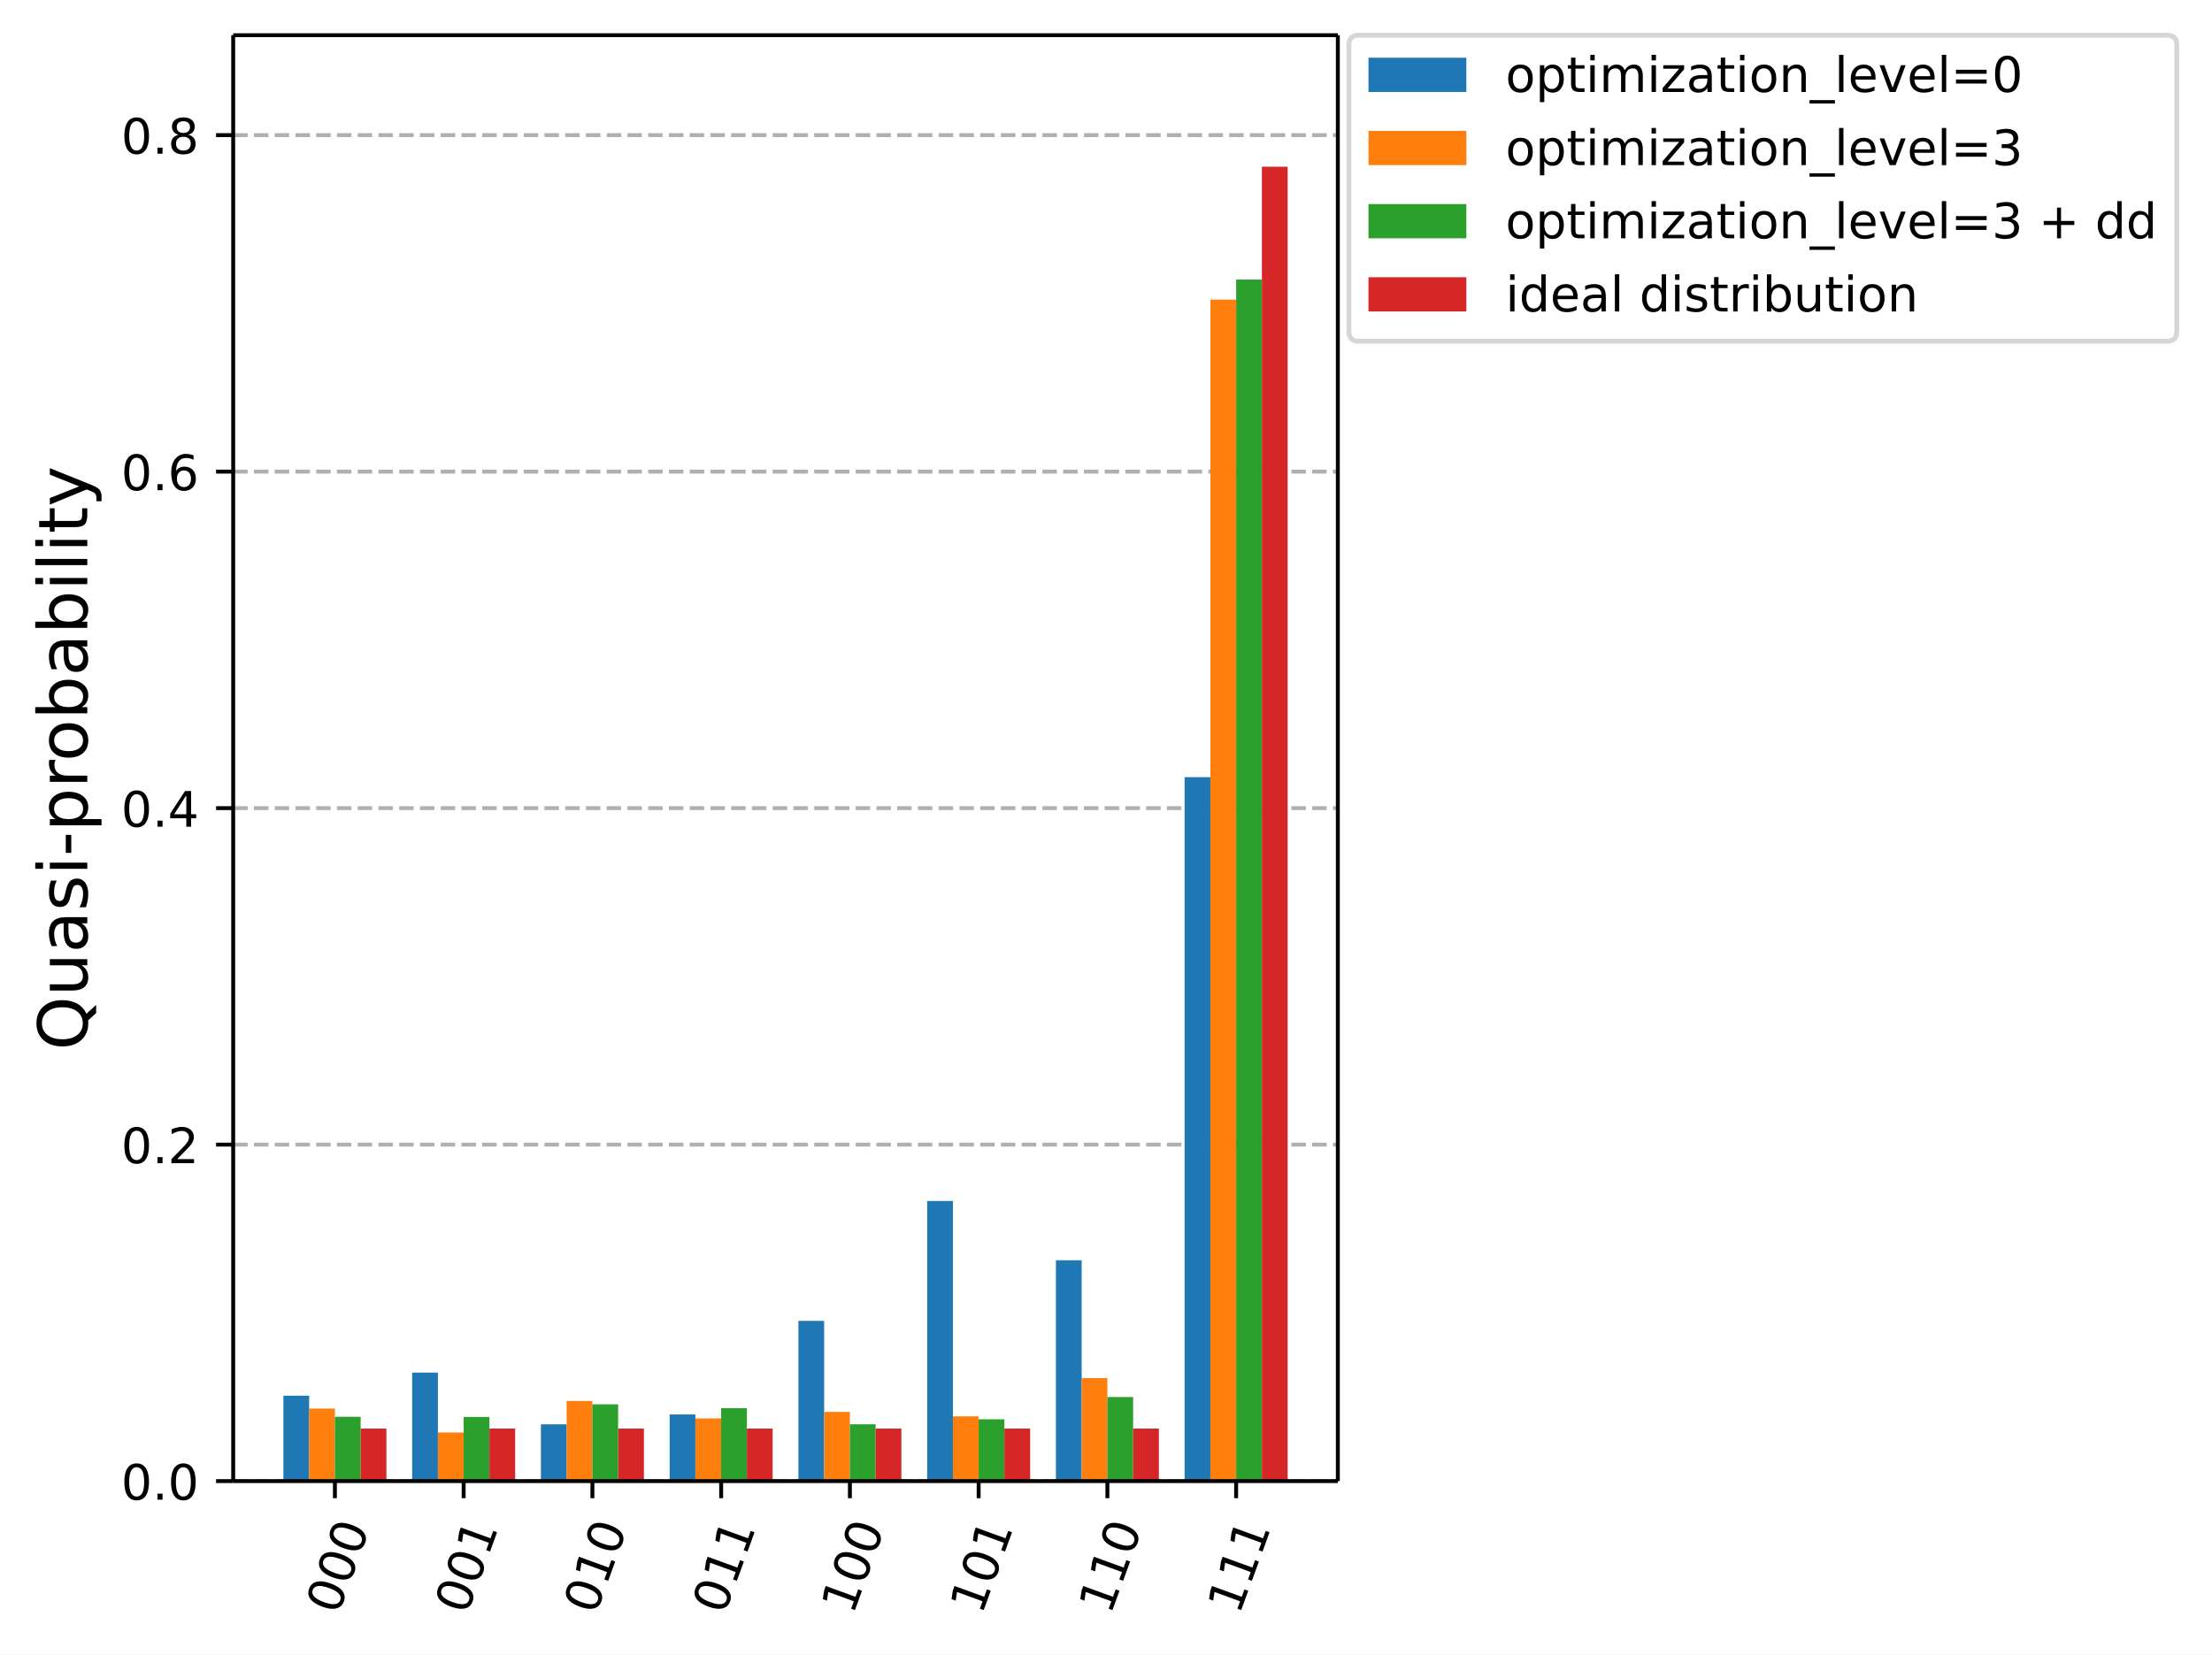
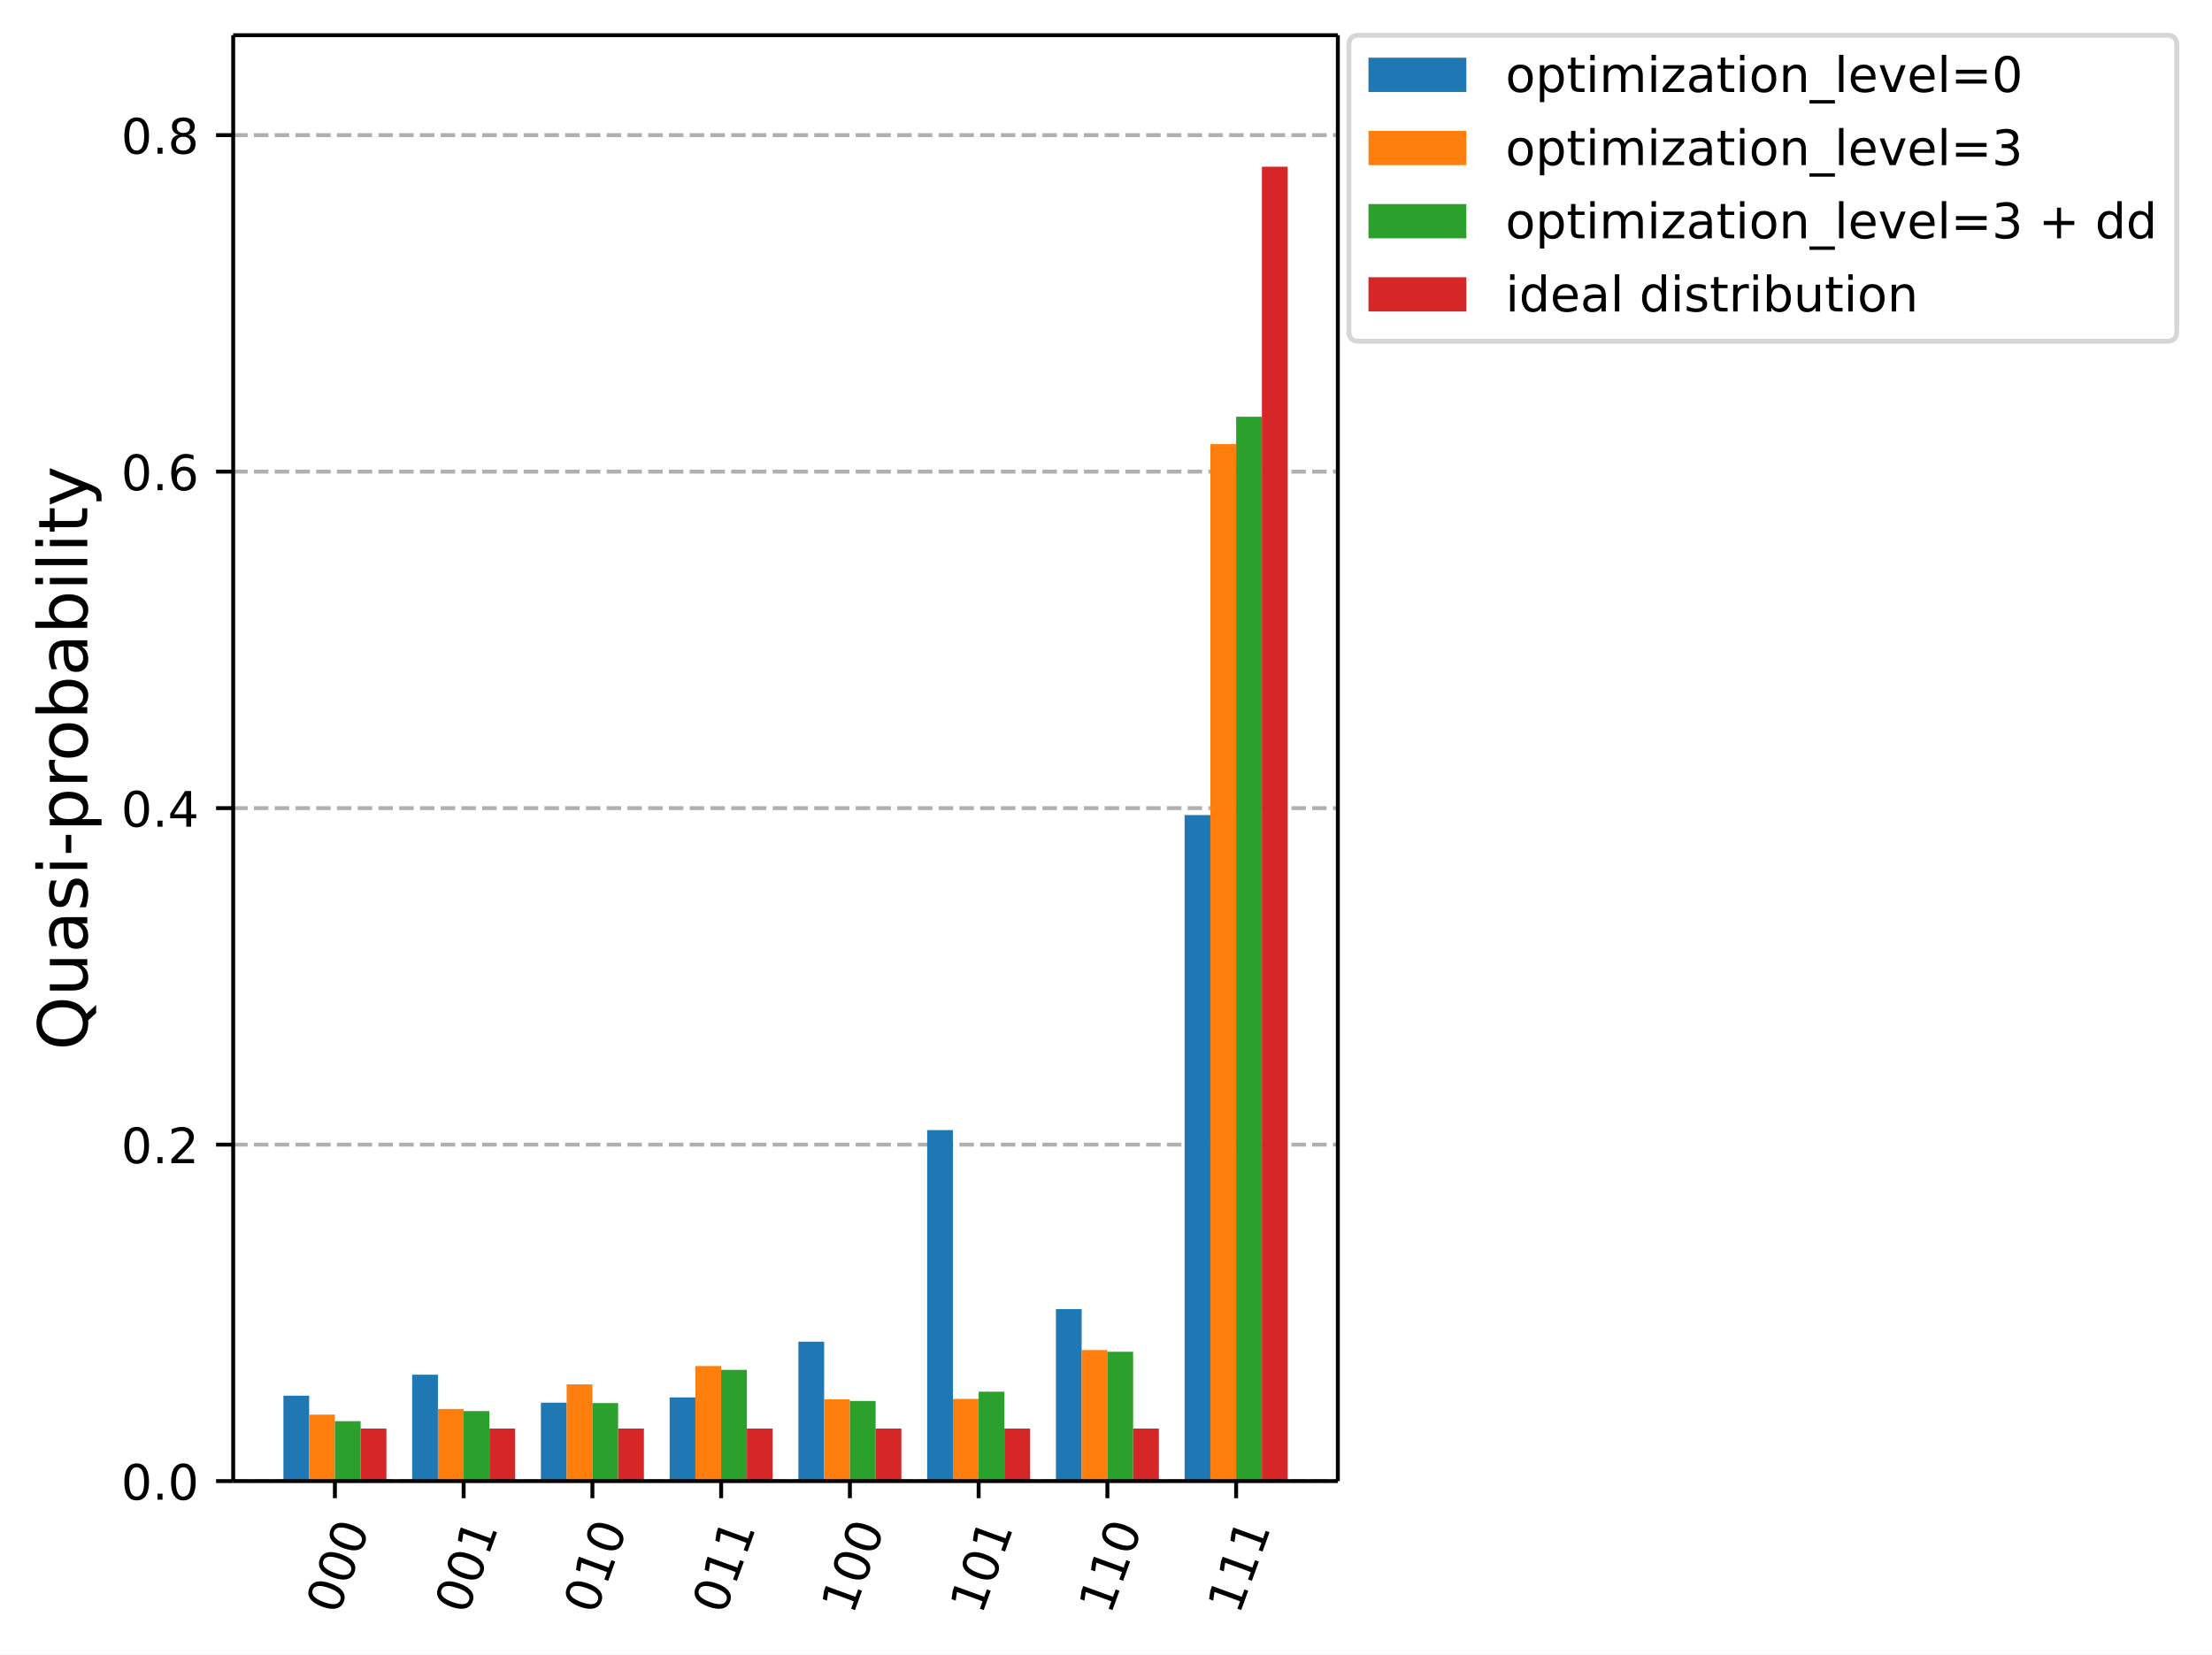
<svg xmlns="http://www.w3.org/2000/svg" xmlns:xlink="http://www.w3.org/1999/xlink" width="452.01pt" height="338.19pt" version="1.1" viewBox="0 0 452.01 338.19">
  <defs>
    <style type="text/css">*{stroke-linejoin: round; stroke-linecap: butt}</style>
  </defs>
  <path d="m0 338.19h452.01v-338.19h-452.01z" fill="#ffffff" />
  <path d="m47.652 302.74h225.73v-295.54h-225.73z" fill="#ffffff" />
  <defs>
    <path id="015f732cb89" d="m0 0v3.5" stroke="#000000" stroke-width=".8" />
  </defs>
  <use x="68.436" y="302.739" stroke="#000000" stroke-width=".8" xlink:href="#015f732cb89" />
  <g transform="translate(69.048 330.27) rotate(-70) scale(.1 -.1)">
    <defs>
      <path id="DejaVuSans-30" transform="scale(.015625)" d="m2034 4250q-487 0-733-480-245-479-245-1442 0-959 245-1439 246-480 733-480 491 0 736 480 246 480 246 1439 0 963-246 1442-245 480-736 480zm0 500q785 0 1199-621 414-620 414-1801 0-1178-414-1799-414-620-1199-620-784 0-1198 620-414 621-414 1799 0 1181 414 1801 414 621 1198 621z" />
    </defs>
    <use xlink:href="#DejaVuSans-30" />
    <use transform="translate(63.623)" xlink:href="#DejaVuSans-30" />
    <use transform="translate(127.25)" xlink:href="#DejaVuSans-30" />
  </g>
  <use x="94.745" y="302.739" stroke="#000000" stroke-width=".8" xlink:href="#015f732cb89" />
  <g transform="translate(95.357 330.27) rotate(-70) scale(.1 -.1)">
    <defs>
      <path id="DejaVuSans-31" transform="scale(.015625)" d="m794 531h1031v3560l-1122-225v575l1116 225h631v-4135h1031v-531h-2687v531z" />
    </defs>
    <use xlink:href="#DejaVuSans-30" />
    <use transform="translate(63.623)" xlink:href="#DejaVuSans-30" />
    <use transform="translate(127.25)" xlink:href="#DejaVuSans-31" />
  </g>
  <use x="121.054" y="302.739" stroke="#000000" stroke-width=".8" xlink:href="#015f732cb89" />
  <g transform="translate(121.67 330.27) rotate(-70) scale(.1 -.1)">
    <use xlink:href="#DejaVuSans-30" />
    <use transform="translate(63.623)" xlink:href="#DejaVuSans-31" />
    <use transform="translate(127.25)" xlink:href="#DejaVuSans-30" />
  </g>
  <use x="147.363" y="302.739" stroke="#000000" stroke-width=".8" xlink:href="#015f732cb89" />
  <g transform="translate(147.97 330.27) rotate(-70) scale(.1 -.1)">
    <use xlink:href="#DejaVuSans-30" />
    <use transform="translate(63.623)" xlink:href="#DejaVuSans-31" />
    <use transform="translate(127.25)" xlink:href="#DejaVuSans-31" />
  </g>
  <use x="173.671" y="302.739" stroke="#000000" stroke-width=".8" xlink:href="#015f732cb89" />
  <g transform="translate(174.28 330.27) rotate(-70) scale(.1 -.1)">
    <use xlink:href="#DejaVuSans-31" />
    <use transform="translate(63.623)" xlink:href="#DejaVuSans-30" />
    <use transform="translate(127.25)" xlink:href="#DejaVuSans-30" />
  </g>
  <use x="199.98" y="302.739" stroke="#000000" stroke-width=".8" xlink:href="#015f732cb89" />
  <g transform="translate(200.59 330.27) rotate(-70) scale(.1 -.1)">
    <use xlink:href="#DejaVuSans-31" />
    <use transform="translate(63.623)" xlink:href="#DejaVuSans-30" />
    <use transform="translate(127.25)" xlink:href="#DejaVuSans-31" />
  </g>
  <use x="226.289" y="302.739" stroke="#000000" stroke-width=".8" xlink:href="#015f732cb89" />
  <g transform="translate(226.9 330.27) rotate(-70) scale(.1 -.1)">
    <use xlink:href="#DejaVuSans-31" />
    <use transform="translate(63.623)" xlink:href="#DejaVuSans-31" />
    <use transform="translate(127.25)" xlink:href="#DejaVuSans-30" />
  </g>
  <use x="252.597" y="302.739" stroke="#000000" stroke-width=".8" xlink:href="#015f732cb89" />
  <g transform="translate(253.21 330.27) rotate(-70) scale(.1 -.1)">
    <use xlink:href="#DejaVuSans-31" />
    <use transform="translate(63.623)" xlink:href="#DejaVuSans-31" />
    <use transform="translate(127.25)" xlink:href="#DejaVuSans-31" />
  </g>
  <path d="m47.652 302.74h225.73" clip-path="url(#c9b92785d3e)" fill="none" stroke="#b0b0b0" stroke-dasharray="2.96,1.28" stroke-width=".8" />
  <defs>
    <path id="69695b51edb" d="m0 0h-3.5" stroke="#000000" stroke-width=".8" />
  </defs>
  <use x="47.653" y="302.739" stroke="#000000" stroke-width=".8" xlink:href="#69695b51edb" />
  <g transform="translate(24.749 306.54) scale(.1 -.1)">
    <defs>
      <path id="DejaVuSans-2e" transform="scale(.015625)" d="m684 794h660v-794h-660v794z" />
    </defs>
    <use xlink:href="#DejaVuSans-30" />
    <use transform="translate(63.623)" xlink:href="#DejaVuSans-2e" />
    <use transform="translate(95.41)" xlink:href="#DejaVuSans-30" />
  </g>
  <path d="m47.652 233.96h225.73" clip-path="url(#c9b92785d3e)" fill="none" stroke="#b0b0b0" stroke-dasharray="2.96,1.28" stroke-width=".8" />
  <use x="47.653" y="233.959" stroke="#000000" stroke-width=".8" xlink:href="#69695b51edb" />
  <g transform="translate(24.749 237.76) scale(.1 -.1)">
    <defs>
      <path id="DejaVuSans-32" transform="scale(.015625)" d="m1228 531h2203v-531h-2962v531q359 372 979 998 621 627 780 809 303 340 423 576 121 236 121 464 0 372-261 606-261 235-680 235-297 0-627-103-329-103-704-313v638q381 153 712 231 332 78 607 78 725 0 1156-363 431-362 431-968 0-288-108-546-107-257-392-607-78-91-497-524-418-433-1181-1211z" />
    </defs>
    <use xlink:href="#DejaVuSans-30" />
    <use transform="translate(63.623)" xlink:href="#DejaVuSans-2e" />
    <use transform="translate(95.41)" xlink:href="#DejaVuSans-32" />
  </g>
  <path d="m47.652 165.18h225.73" clip-path="url(#c9b92785d3e)" fill="none" stroke="#b0b0b0" stroke-dasharray="2.96,1.28" stroke-width=".8" />
  <use x="47.653" y="165.179" stroke="#000000" stroke-width=".8" xlink:href="#69695b51edb" />
  <g transform="translate(24.749 168.98) scale(.1 -.1)">
    <defs>
      <path id="DejaVuSans-34" transform="scale(.015625)" d="m2419 4116-1594-2491h1594v2491zm-166 550h794v-3041h666v-525h-666v-1100h-628v1100h-2106v609l1940 2957z" />
    </defs>
    <use xlink:href="#DejaVuSans-30" />
    <use transform="translate(63.623)" xlink:href="#DejaVuSans-2e" />
    <use transform="translate(95.41)" xlink:href="#DejaVuSans-34" />
  </g>
  <path d="m47.652 96.399h225.73" clip-path="url(#c9b92785d3e)" fill="none" stroke="#b0b0b0" stroke-dasharray="2.96,1.28" stroke-width=".8" />
  <use x="47.653" y="96.399" stroke="#000000" stroke-width=".8" xlink:href="#69695b51edb" />
  <g transform="translate(24.749 100.2) scale(.1 -.1)">
    <defs>
      <path id="DejaVuSans-36" transform="scale(.015625)" d="m2113 2584q-425 0-674-291-248-290-248-796 0-503 248-796 249-292 674-292t673 292q248 293 248 796 0 506-248 796-248 291-673 291zm1253 1979v-575q-238 112-480 171-242 60-480 60-625 0-955-422-329-422-376-1275 184 272 462 417 279 145 613 145 703 0 1111-427 408-426 408-1160 0-719-425-1154-425-434-1131-434-810 0-1238 620-428 621-428 1799 0 1106 525 1764t1409 658q238 0 480-47t505-140z" />
    </defs>
    <use xlink:href="#DejaVuSans-30" />
    <use transform="translate(63.623)" xlink:href="#DejaVuSans-2e" />
    <use transform="translate(95.41)" xlink:href="#DejaVuSans-36" />
  </g>
  <path d="m47.652 27.619h225.73" clip-path="url(#c9b92785d3e)" fill="none" stroke="#b0b0b0" stroke-dasharray="2.96,1.28" stroke-width=".8" />
  <use x="47.653" y="27.619" stroke="#000000" stroke-width=".8" xlink:href="#69695b51edb" />
  <g transform="translate(24.749 31.418) scale(.1 -.1)">
    <defs>
      <path id="DejaVuSans-38" transform="scale(.015625)" d="m2034 2216q-450 0-708-241-257-241-257-662 0-422 257-663 258-241 708-241t709 242q260 243 260 662 0 421-258 662-257 241-711 241zm-631 268q-406 100-633 378-226 279-226 679 0 559 398 884 399 325 1092 325 697 0 1094-325t397-884q0-400-227-679-226-278-629-378 456-106 710-416 255-309 255-755 0-679-414-1042-414-362-1186-362-771 0-1186 362-414 363-414 1042 0 446 256 755 257 310 713 416zm-231 997q0-362 226-565 227-203 636-203 407 0 636 203 230 203 230 565 0 363-230 566-229 203-636 203-409 0-636-203-226-203-226-566z" />
    </defs>
    <use xlink:href="#DejaVuSans-30" />
    <use transform="translate(63.623)" xlink:href="#DejaVuSans-2e" />
    <use transform="translate(95.41)" xlink:href="#DejaVuSans-38" />
  </g>
  <g transform="translate(17.838 214.67) rotate(-90) scale(.14 -.14)">
    <defs>
      <path id="DejaVuSans-51" transform="scale(.015625)" d="m2522 4238q-688 0-1093-513-404-512-404-1397 0-881 404-1394 405-512 1093-512 687 0 1089 512 402 513 402 1394 0 885-402 1397-402 513-1089 513zm884-4154 832-909h-763l-691 747q-103-6-158-9-54-4-104-4-984 0-1574 658-589 658-589 1761 0 1106 589 1764 590 658 1574 658 981 0 1568-658 588-658 588-1764 0-812-327-1391-326-578-945-853z" />
      <path id="DejaVuSans-75" transform="scale(.015625)" d="m544 1381v2119h575v-2097q0-497 193-746 194-248 582-248 465 0 735 297 271 297 271 810v1984h575v-3500h-575v538q-209-319-486-474-276-155-642-155-603 0-916 375-312 375-312 1097zm1447 2203z" />
      <path id="DejaVuSans-61" transform="scale(.015625)" d="m2194 1759q-697 0-966-159t-269-544q0-306 202-486 202-179 548-179 479 0 768 339t289 901v128h-572zm1147 238v-1997h-575v531q-197-318-491-470t-719-152q-537 0-855 302-317 302-317 808 0 590 395 890 396 300 1180 300h807v57q0 397-261 614t-733 217q-300 0-585-72-284-72-546-216v532q315 122 612 182 297 61 578 61 760 0 1135-394 375-393 375-1193z" />
      <path id="DejaVuSans-73" transform="scale(.015625)" d="m2834 3397v-544q-243 125-506 187-262 63-544 63-428 0-642-131t-214-394q0-200 153-314t616-217l197-44q612-131 870-370t258-667q0-488-386-773-386-284-1061-284-281 0-586 55t-642 164v594q319-166 628-249 309-82 613-82 406 0 624 139 219 139 219 392 0 234-158 359-157 125-692 241l-200 47q-534 112-772 345-237 233-237 639 0 494 350 762 350 269 994 269 318 0 599-47 282-46 519-140z" />
      <path id="DejaVuSans-69" transform="scale(.015625)" d="m603 3500h575v-3500h-575v3500zm0 1363h575v-729h-575v729z" />
      <path id="DejaVuSans-2d" transform="scale(.015625)" d="m313 2009h1684v-512h-1684v512z" />
      <path id="DejaVuSans-70" transform="scale(.015625)" d="m1159 525v-1856h-578v4831h578v-531q182 312 458 463 277 152 661 152 638 0 1036-506 399-506 399-1331t-399-1332q-398-506-1036-506-384 0-661 152-276 152-458 464zm1957 1222q0 634-261 995t-717 361q-457 0-718-361t-261-995 261-995 718-361q456 0 717 361t261 995z" />
      <path id="DejaVuSans-72" transform="scale(.015625)" d="m2631 2963q-97 56-211 82-114 27-251 27-488 0-749-317t-261-911v-1844h-578v3500h578v-544q182 319 472 473 291 155 707 155 59 0 131-8 72-7 159-23l3-590z" />
      <path id="DejaVuSans-6f" transform="scale(.015625)" d="m1959 3097q-462 0-731-361t-269-989 267-989q268-361 733-361 460 0 728 362 269 363 269 988 0 622-269 986-268 364-728 364zm0 487q750 0 1178-488 429-487 429-1349 0-859-429-1349-428-489-1178-489-753 0-1180 489-426 490-426 1349 0 862 426 1349 427 488 1180 488z" />
      <path id="DejaVuSans-62" transform="scale(.015625)" d="m3116 1747q0 634-261 995t-717 361q-457 0-718-361t-261-995 261-995 718-361q456 0 717 361t261 995zm-1957 1222q182 312 458 463 277 152 661 152 638 0 1036-506 399-506 399-1331t-399-1332q-398-506-1036-506-384 0-661 152-276 152-458 464v-525h-578v4863h578v-1894z" />
      <path id="DejaVuSans-6c" transform="scale(.015625)" d="m603 4863h575v-4863h-575v4863z" />
      <path id="DejaVuSans-74" transform="scale(.015625)" d="m1172 4494v-994h1184v-447h-1184v-1900q0-428 117-550t477-122h590v-481h-590q-666 0-919 248-253 249-253 905v1900h-422v447h422v994h578z" />
      <path id="DejaVuSans-79" transform="scale(.015625)" d="m2059-325q-243-625-475-815-231-191-618-191h-460v481h338q237 0 368 113 132 112 291 531l103 262-1415 3444h609l1094-2737 1094 2737h609l-1538-3825z" />
    </defs>
    <use xlink:href="#DejaVuSans-51" />
    <use transform="translate(78.711)" xlink:href="#DejaVuSans-75" />
    <use transform="translate(142.09)" xlink:href="#DejaVuSans-61" />
    <use transform="translate(203.37)" xlink:href="#DejaVuSans-73" />
    <use transform="translate(255.47)" xlink:href="#DejaVuSans-69" />
    <use transform="translate(283.25)" xlink:href="#DejaVuSans-2d" />
    <use transform="translate(319.34)" xlink:href="#DejaVuSans-70" />
    <use transform="translate(382.81)" xlink:href="#DejaVuSans-72" />
    <use transform="translate(421.68)" xlink:href="#DejaVuSans-6f" />
    <use transform="translate(482.86)" xlink:href="#DejaVuSans-62" />
    <use transform="translate(546.33)" xlink:href="#DejaVuSans-61" />
    <use transform="translate(607.61)" xlink:href="#DejaVuSans-62" />
    <use transform="translate(671.09)" xlink:href="#DejaVuSans-69" />
    <use transform="translate(698.87)" xlink:href="#DejaVuSans-6c" />
    <use transform="translate(726.66)" xlink:href="#DejaVuSans-69" />
    <use transform="translate(754.44)" xlink:href="#DejaVuSans-74" />
    <use transform="translate(793.65)" xlink:href="#DejaVuSans-79" />
  </g>
  <path d="m57.913 302.74h5.262v-17.453h-5.262z" clip-path="url(#c9b92785d3e)" fill="#1f77b4" />
-   <path d="m84.222 302.74h5.262v-22.182h-5.262z" clip-path="url(#c9b92785d3e)" fill="#1f77b4" />
-   <path d="m110.53 302.74h5.262v-11.607h-5.262z" clip-path="url(#c9b92785d3e)" fill="#1f77b4" />
-   <path d="m136.84 302.74h5.262v-13.627h-5.262z" clip-path="url(#c9b92785d3e)" fill="#1f77b4" />
-   <path d="m163.15 302.74h5.262v-32.756h-5.262z" clip-path="url(#c9b92785d3e)" fill="#1f77b4" />
-   <path d="m189.46 302.74h5.262v-57.259h-5.262z" clip-path="url(#c9b92785d3e)" fill="#1f77b4" />
-   <path d="m215.77 302.74h5.262v-45.137h-5.262z" clip-path="url(#c9b92785d3e)" fill="#1f77b4" />
-   <path d="m242.07 302.74h5.262v-143.88h-5.262z" clip-path="url(#c9b92785d3e)" fill="#1f77b4" />
-   <path d="m63.175 302.74h5.262v-14.831h-5.262z" clip-path="url(#c9b92785d3e)" fill="#ff7f0e" />
-   <path d="m89.483 302.74h5.262v-9.93h-5.262z" clip-path="url(#c9b92785d3e)" fill="#ff7f0e" />
-   <path d="m115.79 302.74h5.262v-16.378h-5.262z" clip-path="url(#c9b92785d3e)" fill="#ff7f0e" />
-   <path d="m142.1 302.74h5.262v-12.81h-5.262z" clip-path="url(#c9b92785d3e)" fill="#ff7f0e" />
-   <path d="m168.41 302.74h5.262v-14.143h-5.262z" clip-path="url(#c9b92785d3e)" fill="#ff7f0e" />
-   <path d="m194.72 302.74h5.262v-13.24h-5.262z" clip-path="url(#c9b92785d3e)" fill="#ff7f0e" />
-   <path d="m221.03 302.74h5.262v-21.064h-5.262z" clip-path="url(#c9b92785d3e)" fill="#ff7f0e" />
-   <path d="m247.34 302.74h5.262v-241.5h-5.262z" clip-path="url(#c9b92785d3e)" fill="#ff7f0e" />
-   <path d="m68.436 302.74h5.262v-13.154h-5.262z" clip-path="url(#c9b92785d3e)" fill="#2ca02c" />
-   <path d="m94.745 302.74h5.262v-13.111h-5.262z" clip-path="url(#c9b92785d3e)" fill="#2ca02c" />
-   <path d="m121.05 302.74h5.262v-15.69h-5.262z" clip-path="url(#c9b92785d3e)" fill="#2ca02c" />
-   <path d="m147.36 302.74h5.262v-14.917h-5.262z" clip-path="url(#c9b92785d3e)" fill="#2ca02c" />
-   <path d="m173.67 302.74h5.262v-11.607h-5.262z" clip-path="url(#c9b92785d3e)" fill="#2ca02c" />
-   <path d="m199.98 302.74h5.262v-12.638h-5.262z" clip-path="url(#c9b92785d3e)" fill="#2ca02c" />
-   <path d="m226.29 302.74h5.262v-17.195h-5.262z" clip-path="url(#c9b92785d3e)" fill="#2ca02c" />
-   <path d="m252.6 302.74h5.262v-245.59h-5.262z" clip-path="url(#c9b92785d3e)" fill="#2ca02c" />
+   <path d="m84.222 302.74h5.262v-21.752h-5.262z" clip-path="url(#c9b92785d3e)" fill="#1f77b4" />
+   <path d="m110.53 302.74h5.262v-16.034h-5.262z" clip-path="url(#c9b92785d3e)" fill="#1f77b4" />
+   <path d="m136.84 302.74h5.262v-17.109h-5.262z" clip-path="url(#c9b92785d3e)" fill="#1f77b4" />
+   <path d="m163.15 302.74h5.262v-28.501h-5.262z" clip-path="url(#c9b92785d3e)" fill="#1f77b4" />
+   <path d="m189.46 302.74h5.262v-71.746h-5.262z" clip-path="url(#c9b92785d3e)" fill="#1f77b4" />
+   <path d="m215.77 302.74h5.262v-35.164h-5.262z" clip-path="url(#c9b92785d3e)" fill="#1f77b4" />
+   <path d="m242.07 302.74h5.262v-136.14h-5.262z" clip-path="url(#c9b92785d3e)" fill="#1f77b4" />
+   <path d="m63.175 302.74h5.262v-13.584h-5.262z" clip-path="url(#c9b92785d3e)" fill="#ff7f0e" />
+   <path d="m89.483 302.74h5.262v-14.745h-5.262z" clip-path="url(#c9b92785d3e)" fill="#ff7f0e" />
+   <path d="m115.79 302.74h5.262v-19.774h-5.262z" clip-path="url(#c9b92785d3e)" fill="#ff7f0e" />
+   <path d="m142.1 302.74h5.262v-23.514h-5.262z" clip-path="url(#c9b92785d3e)" fill="#ff7f0e" />
+   <path d="m168.41 302.74h5.262v-16.722h-5.262z" clip-path="url(#c9b92785d3e)" fill="#ff7f0e" />
+   <path d="m194.72 302.74h5.262v-16.808h-5.262z" clip-path="url(#c9b92785d3e)" fill="#ff7f0e" />
+   <path d="m221.03 302.74h5.262v-26.781h-5.262z" clip-path="url(#c9b92785d3e)" fill="#ff7f0e" />
+   <path d="m247.34 302.74h5.262v-211.97h-5.262z" clip-path="url(#c9b92785d3e)" fill="#ff7f0e" />
+   <path d="m68.436 302.74h5.262v-12.251h-5.262z" clip-path="url(#c9b92785d3e)" fill="#2ca02c" />
+   <path d="m94.745 302.74h5.262v-14.315h-5.262z" clip-path="url(#c9b92785d3e)" fill="#2ca02c" />
+   <path d="m121.05 302.74h5.262v-15.948h-5.262z" clip-path="url(#c9b92785d3e)" fill="#2ca02c" />
+   <path d="m147.36 302.74h5.262v-22.74h-5.262z" clip-path="url(#c9b92785d3e)" fill="#2ca02c" />
+   <path d="m173.67 302.74h5.262v-16.378h-5.262z" clip-path="url(#c9b92785d3e)" fill="#2ca02c" />
+   <path d="m199.98 302.74h5.262v-18.27h-5.262z" clip-path="url(#c9b92785d3e)" fill="#2ca02c" />
+   <path d="m226.29 302.74h5.262v-26.437h-5.262z" clip-path="url(#c9b92785d3e)" fill="#2ca02c" />
+   <path d="m252.6 302.74h5.262v-217.56h-5.262z" clip-path="url(#c9b92785d3e)" fill="#2ca02c" />
  <path d="m73.698 302.74h5.262v-10.747h-5.262z" clip-path="url(#c9b92785d3e)" fill="#d62728" />
  <path d="m100.01 302.74h5.262v-10.747h-5.262z" clip-path="url(#c9b92785d3e)" fill="#d62728" />
  <path d="m126.32 302.74h5.262v-10.747h-5.262z" clip-path="url(#c9b92785d3e)" fill="#d62728" />
  <path d="m152.62 302.74h5.262v-10.747h-5.262z" clip-path="url(#c9b92785d3e)" fill="#d62728" />
  <path d="m178.93 302.74h5.262v-10.747h-5.262z" clip-path="url(#c9b92785d3e)" fill="#d62728" />
  <path d="m205.24 302.74h5.262v-10.747h-5.262z" clip-path="url(#c9b92785d3e)" fill="#d62728" />
  <path d="m231.55 302.74h5.262v-10.747h-5.262z" clip-path="url(#c9b92785d3e)" fill="#d62728" />
  <path d="m257.86 302.74h5.262v-268.67h-5.262z" clip-path="url(#c9b92785d3e)" fill="#d62728" />
  <path d="m47.652 302.74v-295.54" fill="none" stroke="#000000" stroke-linecap="square" stroke-width=".8" />
  <path d="m273.38 302.74v-295.54" fill="none" stroke="#000000" stroke-linecap="square" stroke-width=".8" />
  <path d="m47.652 302.74h225.73" fill="none" stroke="#000000" stroke-linecap="square" stroke-width=".8" />
  <path d="m47.652 7.2h225.73" fill="none" stroke="#000000" stroke-linecap="square" stroke-width=".8" />
  <path d="m277.64 69.747h165.17q2 0 2-2v-58.547q0-2-2-2h-165.17q-2 0-2 2v58.547q0 2 2 2z" fill="#ffffff" opacity=".8" stroke="#cccccc" />
  <path d="m279.64 18.798h20v-7h-20z" fill="#1f77b4" />
  <g transform="translate(307.64 18.798) scale(.1 -.1)">
    <defs>
      <path id="DejaVuSans-6d" transform="scale(.015625)" d="m3328 2828q216 388 516 572t706 184q547 0 844-383 297-382 297-1088v-2113h-578v2094q0 503-179 746-178 244-543 244-447 0-707-297-259-296-259-809v-1978h-578v2094q0 506-178 748t-550 242q-441 0-701-298-259-298-259-808v-1978h-578v3500h578v-544q197 322 472 475t653 153q382 0 649-194 267-193 395-562z" />
      <path id="DejaVuSans-7a" transform="scale(.015625)" d="m353 3500h2731v-525l-2162-2516h2162v-459h-2809v525l2163 2516h-2085v459z" />
      <path id="DejaVuSans-6e" transform="scale(.015625)" d="m3513 2113v-2113h-575v2094q0 497-194 743-194 247-581 247-466 0-735-297-269-296-269-809v-1978h-578v3500h578v-544q207 316 486 472 280 156 646 156 603 0 912-373 310-373 310-1098z" />
      <path id="DejaVuSans-5f" transform="scale(.015625)" d="m3263-1063v-446h-3326v446h3326z" />
      <path id="DejaVuSans-65" transform="scale(.015625)" d="m3597 1894v-281h-2644q38-594 358-905t892-311q331 0 642 81t618 244v-544q-310-131-635-200t-659-69q-838 0-1327 487-489 488-489 1320 0 859 464 1363 464 505 1252 505 706 0 1117-455 411-454 411-1235zm-575 169q-6 471-264 752-258 282-683 282-481 0-770-272t-333-766l2050 4z" />
      <path id="DejaVuSans-76" transform="scale(.015625)" d="m191 3500h609l1094-2937 1094 2937h609l-1313-3500h-781l-1312 3500z" />
      <path id="DejaVuSans-3d" transform="scale(.015625)" d="m678 2906h4006v-525h-4006v525zm0-1275h4006v-531h-4006v531z" />
    </defs>
    <use xlink:href="#DejaVuSans-6f" />
    <use transform="translate(61.182)" xlink:href="#DejaVuSans-70" />
    <use transform="translate(124.66)" xlink:href="#DejaVuSans-74" />
    <use transform="translate(163.87)" xlink:href="#DejaVuSans-69" />
    <use transform="translate(191.65)" xlink:href="#DejaVuSans-6d" />
    <use transform="translate(289.06)" xlink:href="#DejaVuSans-69" />
    <use transform="translate(316.85)" xlink:href="#DejaVuSans-7a" />
    <use transform="translate(369.34)" xlink:href="#DejaVuSans-61" />
    <use transform="translate(430.62)" xlink:href="#DejaVuSans-74" />
    <use transform="translate(469.82)" xlink:href="#DejaVuSans-69" />
    <use transform="translate(497.61)" xlink:href="#DejaVuSans-6f" />
    <use transform="translate(558.79)" xlink:href="#DejaVuSans-6e" />
    <use transform="translate(622.17)" xlink:href="#DejaVuSans-5f" />
    <use transform="translate(672.17)" xlink:href="#DejaVuSans-6c" />
    <use transform="translate(699.95)" xlink:href="#DejaVuSans-65" />
    <use transform="translate(761.47)" xlink:href="#DejaVuSans-76" />
    <use transform="translate(820.65)" xlink:href="#DejaVuSans-65" />
    <use transform="translate(882.18)" xlink:href="#DejaVuSans-6c" />
    <use transform="translate(909.96)" xlink:href="#DejaVuSans-3d" />
    <use transform="translate(993.75)" xlink:href="#DejaVuSans-30" />
  </g>
  <path d="m279.64 33.755h20v-7h-20z" fill="#ff7f0e" />
  <g transform="translate(307.64 33.755) scale(.1 -.1)">
    <defs>
      <path id="DejaVuSans-33" transform="scale(.015625)" d="m2597 2516q453-97 707-404 255-306 255-756 0-690-475-1069-475-378-1350-378-293 0-604 58t-642 174v609q262-153 574-231 313-78 654-78 593 0 904 234t311 681q0 413-289 645-289 233-804 233h-544v519h569q465 0 712 186t247 536q0 359-255 551-254 193-729 193-260 0-557-57-297-56-653-174v562q360 100 674 150t592 50q719 0 1137-327 419-326 419-882 0-388-222-655t-631-370z" />
    </defs>
    <use xlink:href="#DejaVuSans-6f" />
    <use transform="translate(61.182)" xlink:href="#DejaVuSans-70" />
    <use transform="translate(124.66)" xlink:href="#DejaVuSans-74" />
    <use transform="translate(163.87)" xlink:href="#DejaVuSans-69" />
    <use transform="translate(191.65)" xlink:href="#DejaVuSans-6d" />
    <use transform="translate(289.06)" xlink:href="#DejaVuSans-69" />
    <use transform="translate(316.85)" xlink:href="#DejaVuSans-7a" />
    <use transform="translate(369.34)" xlink:href="#DejaVuSans-61" />
    <use transform="translate(430.62)" xlink:href="#DejaVuSans-74" />
    <use transform="translate(469.82)" xlink:href="#DejaVuSans-69" />
    <use transform="translate(497.61)" xlink:href="#DejaVuSans-6f" />
    <use transform="translate(558.79)" xlink:href="#DejaVuSans-6e" />
    <use transform="translate(622.17)" xlink:href="#DejaVuSans-5f" />
    <use transform="translate(672.17)" xlink:href="#DejaVuSans-6c" />
    <use transform="translate(699.95)" xlink:href="#DejaVuSans-65" />
    <use transform="translate(761.47)" xlink:href="#DejaVuSans-76" />
    <use transform="translate(820.65)" xlink:href="#DejaVuSans-65" />
    <use transform="translate(882.18)" xlink:href="#DejaVuSans-6c" />
    <use transform="translate(909.96)" xlink:href="#DejaVuSans-3d" />
    <use transform="translate(993.75)" xlink:href="#DejaVuSans-33" />
  </g>
  <path d="m279.64 48.711h20v-7h-20z" fill="#2ca02c" />
  <g transform="translate(307.64 48.711) scale(.1 -.1)">
    <defs>
      <path id="DejaVuSans-2b" transform="scale(.015625)" d="m2944 4013v-1741h1740v-531h-1740v-1741h-525v1741h-1741v531h1741v1741h525z" />
      <path id="DejaVuSans-64" transform="scale(.015625)" d="m2906 2969v1894h575v-4863h-575v525q-181-312-458-464-276-152-664-152-634 0-1033 506-398 507-398 1332t398 1331q399 506 1033 506 388 0 664-152 277-151 458-463zm-1959-1222q0-634 261-995t717-361 718 361q263 361 263 995t-263 995q-262 361-718 361t-717-361-261-995z" />
    </defs>
    <use xlink:href="#DejaVuSans-6f" />
    <use transform="translate(61.182)" xlink:href="#DejaVuSans-70" />
    <use transform="translate(124.66)" xlink:href="#DejaVuSans-74" />
    <use transform="translate(163.87)" xlink:href="#DejaVuSans-69" />
    <use transform="translate(191.65)" xlink:href="#DejaVuSans-6d" />
    <use transform="translate(289.06)" xlink:href="#DejaVuSans-69" />
    <use transform="translate(316.85)" xlink:href="#DejaVuSans-7a" />
    <use transform="translate(369.34)" xlink:href="#DejaVuSans-61" />
    <use transform="translate(430.62)" xlink:href="#DejaVuSans-74" />
    <use transform="translate(469.82)" xlink:href="#DejaVuSans-69" />
    <use transform="translate(497.61)" xlink:href="#DejaVuSans-6f" />
    <use transform="translate(558.79)" xlink:href="#DejaVuSans-6e" />
    <use transform="translate(622.17)" xlink:href="#DejaVuSans-5f" />
    <use transform="translate(672.17)" xlink:href="#DejaVuSans-6c" />
    <use transform="translate(699.95)" xlink:href="#DejaVuSans-65" />
    <use transform="translate(761.47)" xlink:href="#DejaVuSans-76" />
    <use transform="translate(820.65)" xlink:href="#DejaVuSans-65" />
    <use transform="translate(882.18)" xlink:href="#DejaVuSans-6c" />
    <use transform="translate(909.96)" xlink:href="#DejaVuSans-3d" />
    <use transform="translate(993.75)" xlink:href="#DejaVuSans-33" />
    <use transform="translate(1057.4)" xlink:href="#DejaVuSans-20" />
    <use transform="translate(1089.2)" xlink:href="#DejaVuSans-2b" />
    <use transform="translate(1172.9)" xlink:href="#DejaVuSans-20" />
    <use transform="translate(1204.7)" xlink:href="#DejaVuSans-64" />
    <use transform="translate(1268.2)" xlink:href="#DejaVuSans-64" />
  </g>
  <path d="m279.64 63.667h20v-7h-20z" fill="#d62728" />
  <g transform="translate(307.64 63.667) scale(.1 -.1)">
    <use xlink:href="#DejaVuSans-69" />
    <use transform="translate(27.783)" xlink:href="#DejaVuSans-64" />
    <use transform="translate(91.26)" xlink:href="#DejaVuSans-65" />
    <use transform="translate(152.78)" xlink:href="#DejaVuSans-61" />
    <use transform="translate(214.06)" xlink:href="#DejaVuSans-6c" />
    <use transform="translate(241.85)" xlink:href="#DejaVuSans-20" />
    <use transform="translate(273.63)" xlink:href="#DejaVuSans-64" />
    <use transform="translate(337.11)" xlink:href="#DejaVuSans-69" />
    <use transform="translate(364.89)" xlink:href="#DejaVuSans-73" />
    <use transform="translate(416.99)" xlink:href="#DejaVuSans-74" />
    <use transform="translate(456.2)" xlink:href="#DejaVuSans-72" />
    <use transform="translate(497.31)" xlink:href="#DejaVuSans-69" />
    <use transform="translate(525.1)" xlink:href="#DejaVuSans-62" />
    <use transform="translate(588.57)" xlink:href="#DejaVuSans-75" />
    <use transform="translate(651.95)" xlink:href="#DejaVuSans-74" />
    <use transform="translate(691.16)" xlink:href="#DejaVuSans-69" />
    <use transform="translate(718.95)" xlink:href="#DejaVuSans-6f" />
    <use transform="translate(780.13)" xlink:href="#DejaVuSans-6e" />
  </g>
  <defs>
    <clipPath id="c9b92785d3e">
      <rect x="47.652" y="7.2" width="225.73" height="295.54" />
    </clipPath>
  </defs>
</svg>
